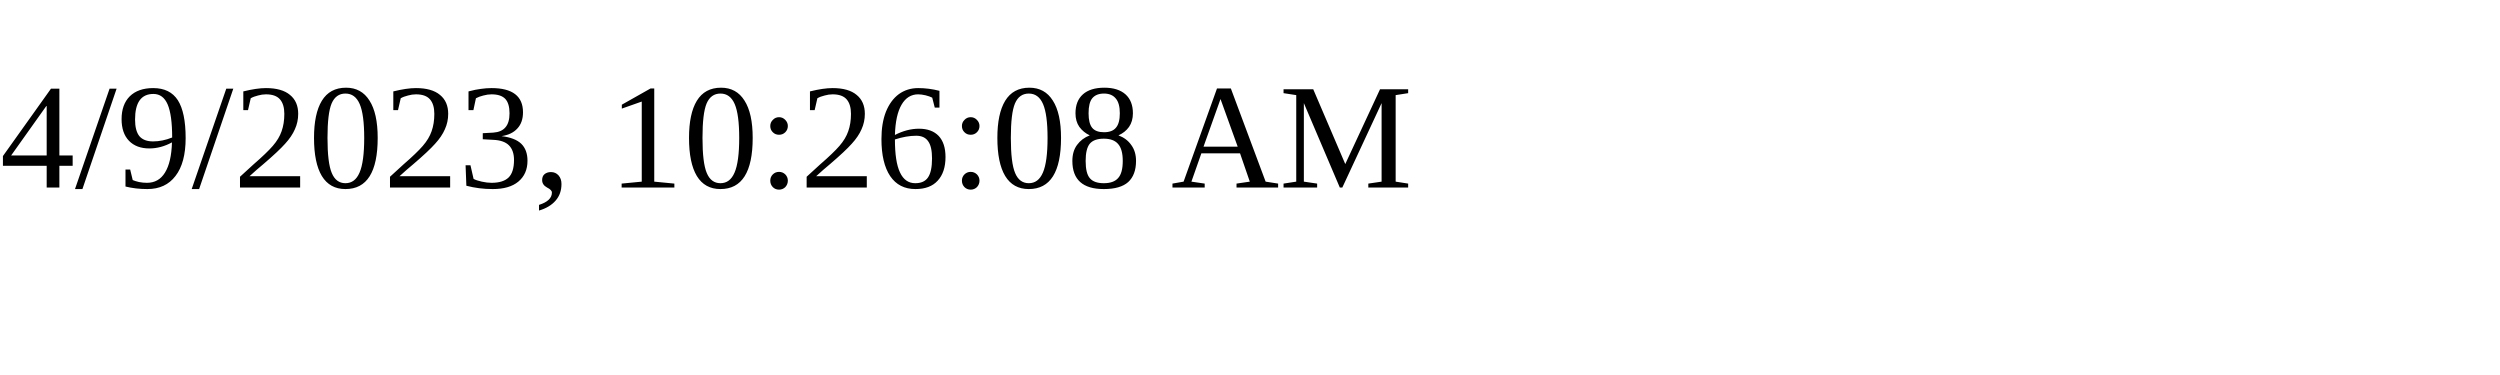
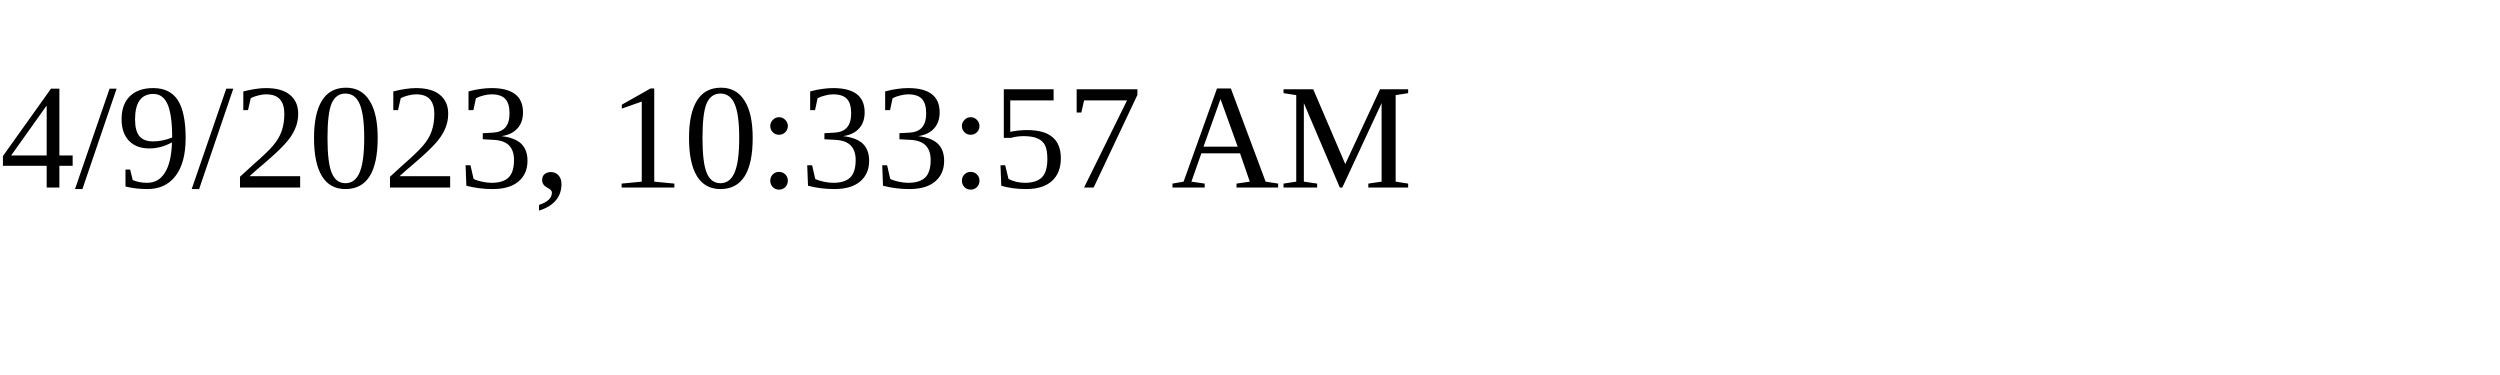
<svg xmlns="http://www.w3.org/2000/svg" height="30" width="200">
-   <text x="0" y="15">4/9/2023, 10:26:08 AM</text>
+   <text x="0" y="15">4/9/2023, 10:33:57 AM</text>
</svg>
